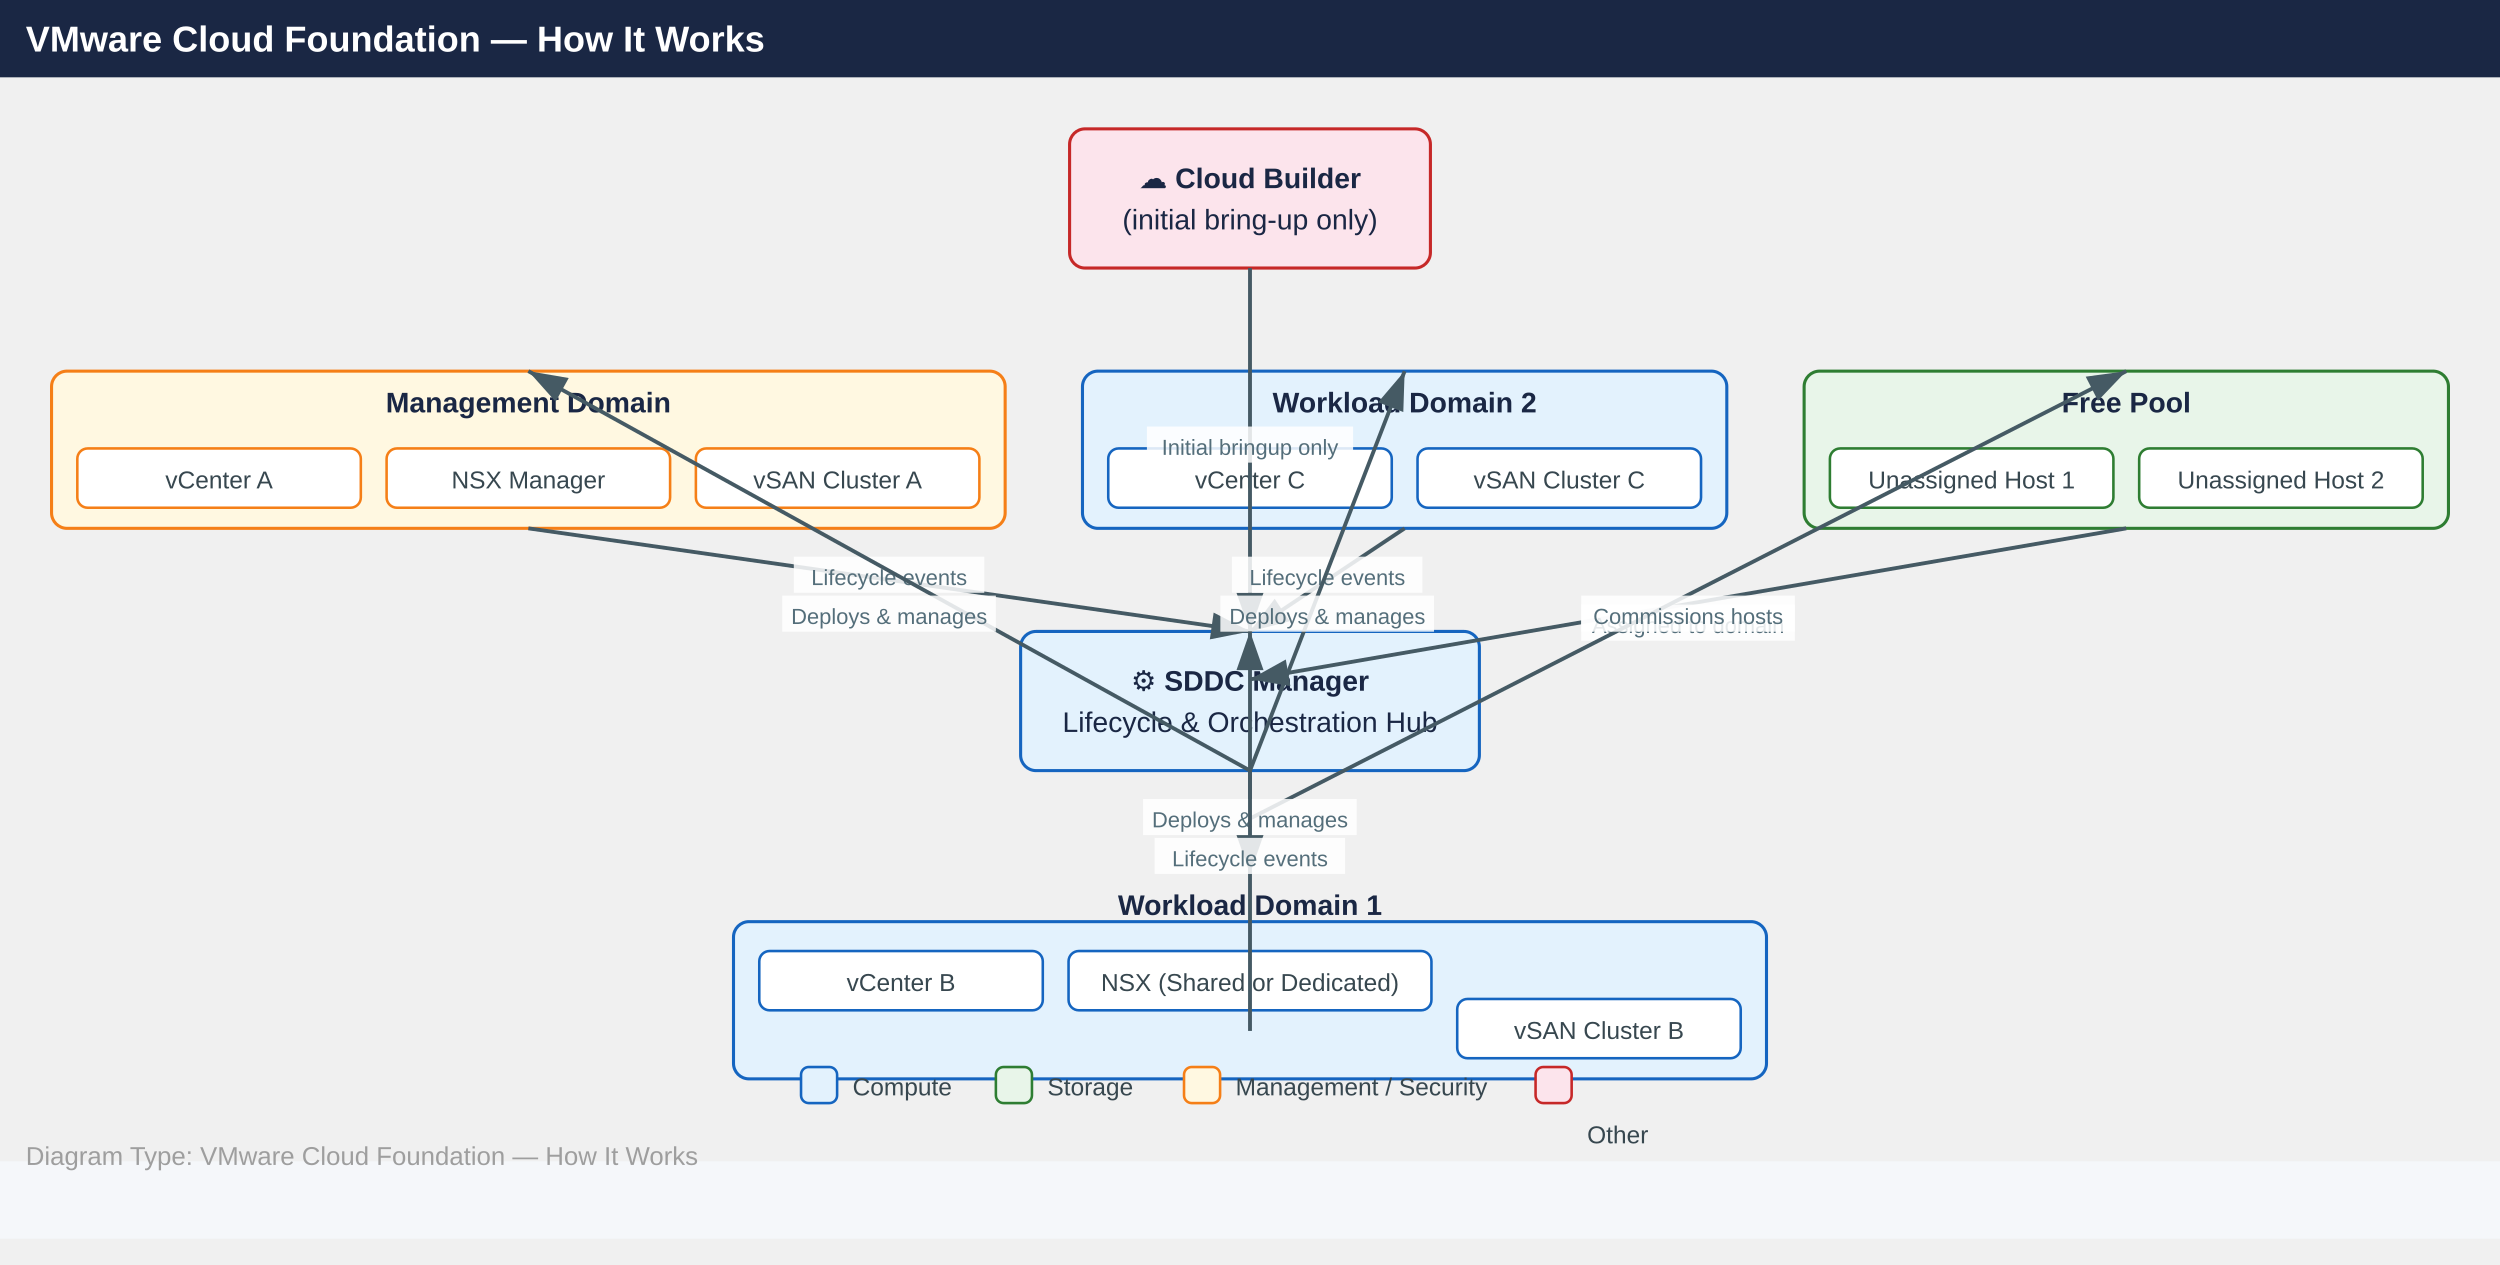
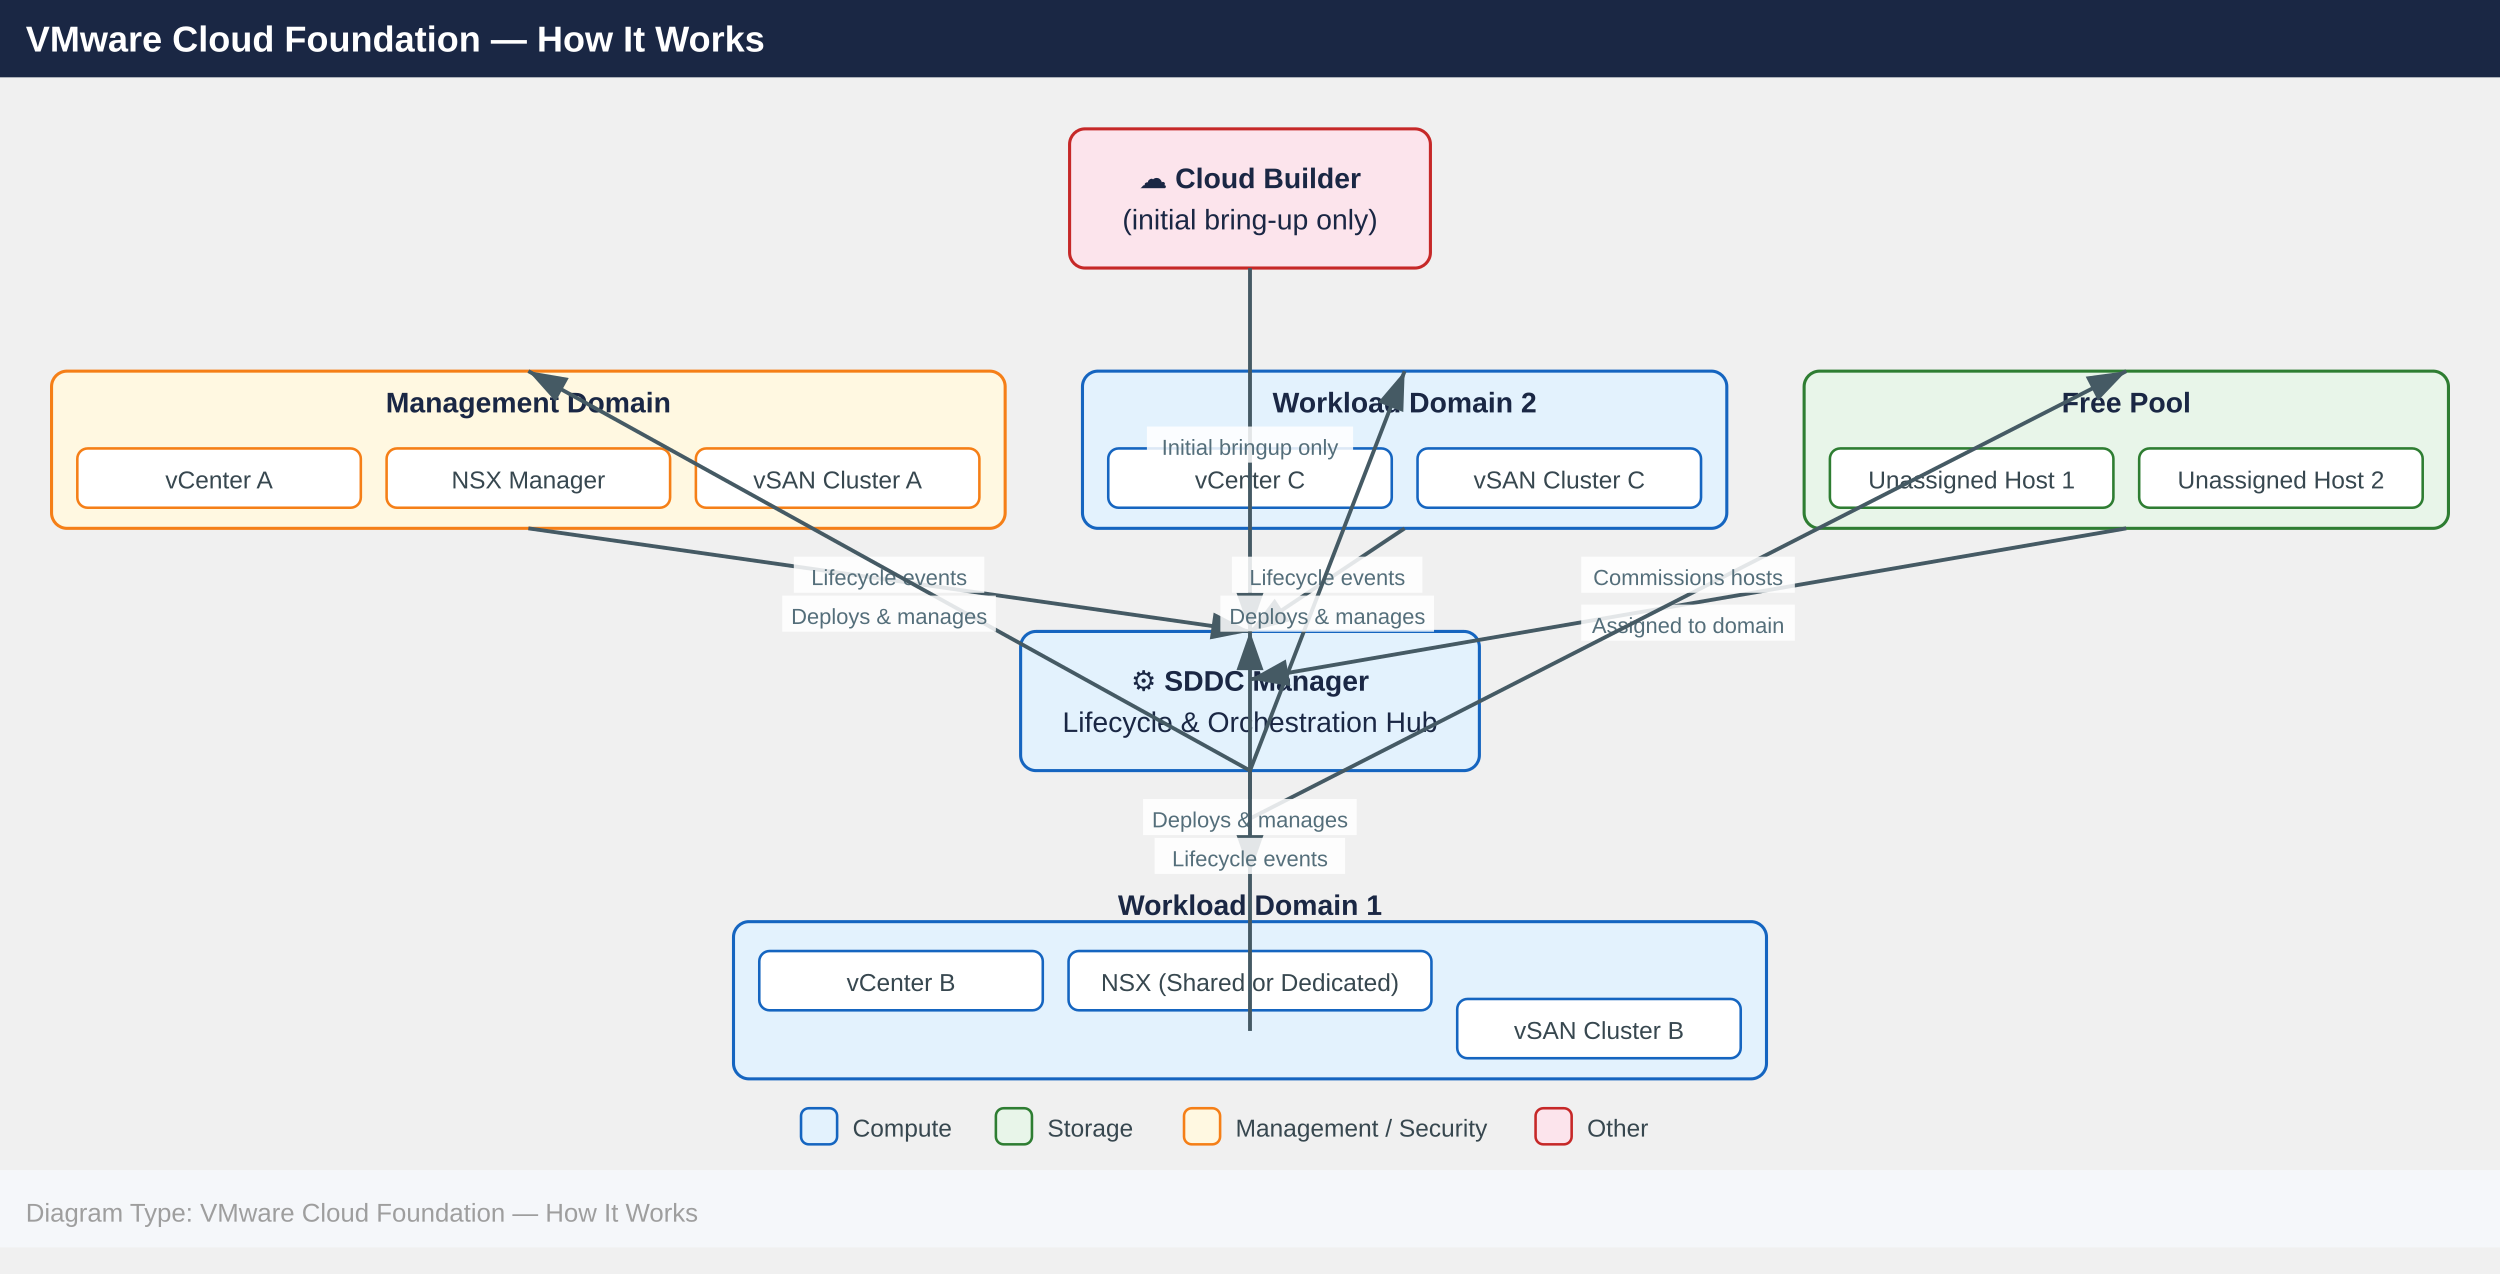
- <svg xmlns="http://www.w3.org/2000/svg" width="970" height="490.6" viewBox="0 0 970 490.6">
+ <svg xmlns="http://www.w3.org/2000/svg" width="970" height="494" viewBox="0 0 970 494">
  <defs>
    <marker id="arrowhead" markerWidth="10" markerHeight="7" refX="10" refY="3.5" orient="auto">
      <polygon points="0 0, 10 3.5, 0 7" fill="#455a64" />
    </marker>
  </defs>
  <rect x="0" y="0" width="970" height="30" fill="#1a2744" />
  <text x="10" y="20" font-family="Arial,Helvetica,sans-serif" font-size="14" font-weight="bold" fill="#ffffff">VMware Cloud Foundation — How It Works</text>
  <rect x="415.0" y="50.0" width="140.0" height="54.0" rx="6" fill="#fce4ec" stroke="#c62828" stroke-width="1.2" />
  <text x="485.0" y="73.0" text-anchor="middle" font-family="Arial,Helvetica,sans-serif" font-size="11" font-weight="700" fill="#1a2744">☁ Cloud Builder</text>
  <text x="485.0" y="89.0" text-anchor="middle" font-family="Arial,Helvetica,sans-serif" font-size="11" font-weight="400" fill="#1a2744">(initial bring-up only)</text>
  <rect x="20.0" y="144.0" width="370.0" height="61.0" rx="6" fill="#fff8e1" stroke="#f57f17" stroke-width="1.2" />
  <text x="205.0" y="160.0" text-anchor="middle" font-family="Arial,Helvetica,sans-serif" font-size="11" font-weight="700" fill="#1a2744">Management Domain</text>
  <rect x="30.0" y="174.0" width="110.0" height="23.0" rx="4" fill="#ffffff" stroke="#f57f17" stroke-width="1" />
  <text x="85.0" y="189.5" text-anchor="middle" font-family="Arial,Helvetica,sans-serif" font-size="9.5" fill="#37474f">vCenter A</text>
  <rect x="150.0" y="174.0" width="110.0" height="23.0" rx="4" fill="#ffffff" stroke="#f57f17" stroke-width="1" />
  <text x="205.0" y="189.5" text-anchor="middle" font-family="Arial,Helvetica,sans-serif" font-size="9.5" fill="#37474f">NSX Manager</text>
  <rect x="270.0" y="174.0" width="110.0" height="23.0" rx="4" fill="#ffffff" stroke="#f57f17" stroke-width="1" />
  <text x="325.0" y="189.5" text-anchor="middle" font-family="Arial,Helvetica,sans-serif" font-size="9.5" fill="#37474f">vSAN Cluster A</text>
  <rect x="420.0" y="144.0" width="250.0" height="61.0" rx="6" fill="#e3f2fd" stroke="#1565c0" stroke-width="1.2" />
  <text x="545.0" y="160.0" text-anchor="middle" font-family="Arial,Helvetica,sans-serif" font-size="11" font-weight="700" fill="#1a2744">Workload Domain 2</text>
  <rect x="430.0" y="174.0" width="110.0" height="23.0" rx="4" fill="#ffffff" stroke="#1565c0" stroke-width="1" />
  <text x="485.0" y="189.5" text-anchor="middle" font-family="Arial,Helvetica,sans-serif" font-size="9.5" fill="#37474f">vCenter C</text>
  <rect x="550.0" y="174.0" width="110.0" height="23.0" rx="4" fill="#ffffff" stroke="#1565c0" stroke-width="1" />
  <text x="605.0" y="189.5" text-anchor="middle" font-family="Arial,Helvetica,sans-serif" font-size="9.5" fill="#37474f">vSAN Cluster C</text>
  <rect x="700.0" y="144.0" width="250.0" height="61.0" rx="6" fill="#e8f5e9" stroke="#2e7d32" stroke-width="1.2" />
  <text x="825.0" y="160.0" text-anchor="middle" font-family="Arial,Helvetica,sans-serif" font-size="11" font-weight="700" fill="#1a2744">Free Pool</text>
  <rect x="710.0" y="174.0" width="110.0" height="23.0" rx="4" fill="#ffffff" stroke="#2e7d32" stroke-width="1" />
  <text x="765.0" y="189.5" text-anchor="middle" font-family="Arial,Helvetica,sans-serif" font-size="9.5" fill="#37474f">Unassigned Host 1</text>
  <rect x="830.0" y="174.0" width="110.0" height="23.0" rx="4" fill="#ffffff" stroke="#2e7d32" stroke-width="1" />
  <text x="885.0" y="189.5" text-anchor="middle" font-family="Arial,Helvetica,sans-serif" font-size="9.5" fill="#37474f">Unassigned Host 2</text>
  <rect x="396.0" y="245.0" width="178.0" height="54.0" rx="6" fill="#e3f2fd" stroke="#1565c0" stroke-width="1.2" />
  <text x="485.0" y="268.0" text-anchor="middle" font-family="Arial,Helvetica,sans-serif" font-size="11" font-weight="700" fill="#1a2744">⚙ SDDC Manager</text>
  <text x="485.0" y="284.0" text-anchor="middle" font-family="Arial,Helvetica,sans-serif" font-size="11" font-weight="400" fill="#1a2744">Lifecycle &amp; Orchestration Hub</text>
  <rect x="284.6" y="357.6" width="400.8" height="61.0" rx="6" fill="#e3f2fd" stroke="#1565c0" stroke-width="1.2" />
  <text x="485.0" y="355.0" text-anchor="middle" font-family="Arial,Helvetica,sans-serif" font-size="11" font-weight="700" fill="#1a2744">Workload Domain 1</text>
  <rect x="294.6" y="369.0" width="110.0" height="23.0" rx="4" fill="#ffffff" stroke="#1565c0" stroke-width="1" />
  <text x="349.6" y="384.5" text-anchor="middle" font-family="Arial,Helvetica,sans-serif" font-size="9.5" fill="#37474f">vCenter B</text>
  <rect x="414.6" y="369.0" width="140.8" height="23.0" rx="4" fill="#ffffff" stroke="#1565c0" stroke-width="1" />
  <text x="485.0" y="384.5" text-anchor="middle" font-family="Arial,Helvetica,sans-serif" font-size="9.5" fill="#37474f">NSX (Shared or Dedicated)</text>
  <rect x="565.4" y="387.6" width="110.0" height="23.0" rx="4" fill="#ffffff" stroke="#1565c0" stroke-width="1" />
  <text x="620.4" y="403.1" text-anchor="middle" font-family="Arial,Helvetica,sans-serif" font-size="9.5" fill="#37474f">vSAN Cluster B</text>
  <line x1="485.0" y1="104.0" x2="485.0" y2="245.0" stroke="#455a64" stroke-width="1.5" marker-end="url(#arrowhead)" />
  <rect x="445.0" y="165.5" width="80.0" height="14" fill="#ffffff" opacity="0.85" />
  <text x="485.0" y="176.5" text-anchor="middle" font-family="Arial,Helvetica,sans-serif" font-size="8.5" fill="#546e7a">Initial bringup only</text>
  <line x1="545.0" y1="205.0" x2="485.0" y2="245.0" stroke="#455a64" stroke-width="1.5" marker-end="url(#arrowhead)" />
  <rect x="478.0" y="216.0" width="73.9" height="14" fill="#ffffff" opacity="0.85" />
  <text x="515.0" y="227.0" text-anchor="middle" font-family="Arial,Helvetica,sans-serif" font-size="8.5" fill="#546e7a">Lifecycle events</text>
  <line x1="205.0" y1="205.0" x2="485.0" y2="245.0" stroke="#455a64" stroke-width="1.5" marker-end="url(#arrowhead)" />
  <rect x="308.0" y="216.0" width="73.9" height="14" fill="#ffffff" opacity="0.85" />
  <text x="345.0" y="227.0" text-anchor="middle" font-family="Arial,Helvetica,sans-serif" font-size="8.5" fill="#546e7a">Lifecycle events</text>
  <line x1="825.0" y1="205.0" x2="485.0" y2="263.6" stroke="#455a64" stroke-width="1.5" marker-end="url(#arrowhead)" />
  <rect x="613.5" y="234.6" width="82.9" height="14" fill="#ffffff" opacity="0.85" />
  <text x="655.0" y="245.6" text-anchor="middle" font-family="Arial,Helvetica,sans-serif" font-size="8.5" fill="#546e7a">Assigned to domain</text>
  <line x1="485.0" y1="299.0" x2="545.0" y2="144.0" stroke="#455a64" stroke-width="1.5" marker-end="url(#arrowhead)" />
  <rect x="473.5" y="231.1" width="82.9" height="14" fill="#ffffff" opacity="0.85" />
  <text x="515.0" y="242.1" text-anchor="middle" font-family="Arial,Helvetica,sans-serif" font-size="8.5" fill="#546e7a">Deploys &amp; manages</text>
  <line x1="485.0" y1="317.6" x2="825.0" y2="144.0" stroke="#455a64" stroke-width="1.5" marker-end="url(#arrowhead)" />
-   <rect x="613.5" y="231.1" width="82.9" height="14" fill="#ffffff" opacity="0.85" />
-   <text x="655.0" y="242.1" text-anchor="middle" font-family="Arial,Helvetica,sans-serif" font-size="8.5" fill="#546e7a">Commissions hosts</text>
+   <rect x="613.5" y="216.0" width="82.9" height="14" fill="#ffffff" opacity="0.85" />
+   <text x="655.0" y="227.0" text-anchor="middle" font-family="Arial,Helvetica,sans-serif" font-size="8.5" fill="#546e7a">Commissions hosts</text>
  <line x1="485.0" y1="299.0" x2="205.0" y2="144.0" stroke="#455a64" stroke-width="1.5" marker-end="url(#arrowhead)" />
  <rect x="303.5" y="231.1" width="82.9" height="14" fill="#ffffff" opacity="0.85" />
  <text x="345.0" y="242.1" text-anchor="middle" font-family="Arial,Helvetica,sans-serif" font-size="8.5" fill="#546e7a">Deploys &amp; manages</text>
  <line x1="485.0" y1="299.0" x2="485.0" y2="339.0" stroke="#455a64" stroke-width="1.5" marker-end="url(#arrowhead)" />
  <rect x="443.5" y="310.0" width="82.9" height="14" fill="#ffffff" opacity="0.85" />
  <text x="485.0" y="321.0" text-anchor="middle" font-family="Arial,Helvetica,sans-serif" font-size="8.5" fill="#546e7a">Deploys &amp; manages</text>
  <line x1="485.0" y1="400.0" x2="485.0" y2="245.0" stroke="#455a64" stroke-width="1.5" marker-end="url(#arrowhead)" />
  <rect x="448.0" y="325.1" width="73.9" height="14" fill="#ffffff" opacity="0.85" />
  <text x="485.0" y="336.1" text-anchor="middle" font-family="Arial,Helvetica,sans-serif" font-size="8.5" fill="#546e7a">Lifecycle events</text>
-   <rect x="310.8" y="414.0" width="14" height="14" rx="3" fill="#e3f2fd" stroke="#1565c0" stroke-width="1" />
-   <text x="330.8" y="425.0" font-family="Arial,Helvetica,sans-serif" font-size="9.5" fill="#37474f">Compute</text>
-   <rect x="386.4" y="414.0" width="14" height="14" rx="3" fill="#e8f5e9" stroke="#2e7d32" stroke-width="1" />
-   <text x="406.4" y="425.0" font-family="Arial,Helvetica,sans-serif" font-size="9.5" fill="#37474f">Storage</text>
-   <rect x="459.4" y="414.0" width="14" height="14" rx="3" fill="#fff8e1" stroke="#f57f17" stroke-width="1" />
-   <text x="479.4" y="425.0" font-family="Arial,Helvetica,sans-serif" font-size="9.5" fill="#37474f">Management / Security</text>
-   <rect x="595.8" y="414.0" width="14" height="14" rx="3" fill="#fce4ec" stroke="#c62828" stroke-width="1" />
-   <text x="615.8" y="443.6" font-family="Arial,Helvetica,sans-serif" font-size="9.5" fill="#37474f">Other</text>
-   <rect x="0" y="450.6" width="970" height="30" fill="#f5f7fa" />
-   <text x="10" y="452.0" font-family="Arial,Helvetica,sans-serif" font-size="10" fill="#9e9e9e">Diagram Type: VMware Cloud Foundation — How It Works</text>
+   <rect x="310.8" y="430.0" width="14" height="14" rx="3" fill="#e3f2fd" stroke="#1565c0" stroke-width="1" />
+   <text x="330.8" y="441.0" font-family="Arial,Helvetica,sans-serif" font-size="9.5" fill="#37474f">Compute</text>
+   <rect x="386.4" y="430.0" width="14" height="14" rx="3" fill="#e8f5e9" stroke="#2e7d32" stroke-width="1" />
+   <text x="406.4" y="441.0" font-family="Arial,Helvetica,sans-serif" font-size="9.5" fill="#37474f">Storage</text>
+   <rect x="459.4" y="430.0" width="14" height="14" rx="3" fill="#fff8e1" stroke="#f57f17" stroke-width="1" />
+   <text x="479.4" y="441.0" font-family="Arial,Helvetica,sans-serif" font-size="9.5" fill="#37474f">Management / Security</text>
+   <rect x="595.8" y="430.0" width="14" height="14" rx="3" fill="#fce4ec" stroke="#c62828" stroke-width="1" />
+   <text x="615.8" y="441.0" font-family="Arial,Helvetica,sans-serif" font-size="9.5" fill="#37474f">Other</text>
+   <rect x="0" y="454.0" width="970" height="30" fill="#f5f7fa" />
+   <text x="10" y="474.0" font-family="Arial,Helvetica,sans-serif" font-size="10" fill="#9e9e9e">Diagram Type: VMware Cloud Foundation — How It Works</text>
</svg>
